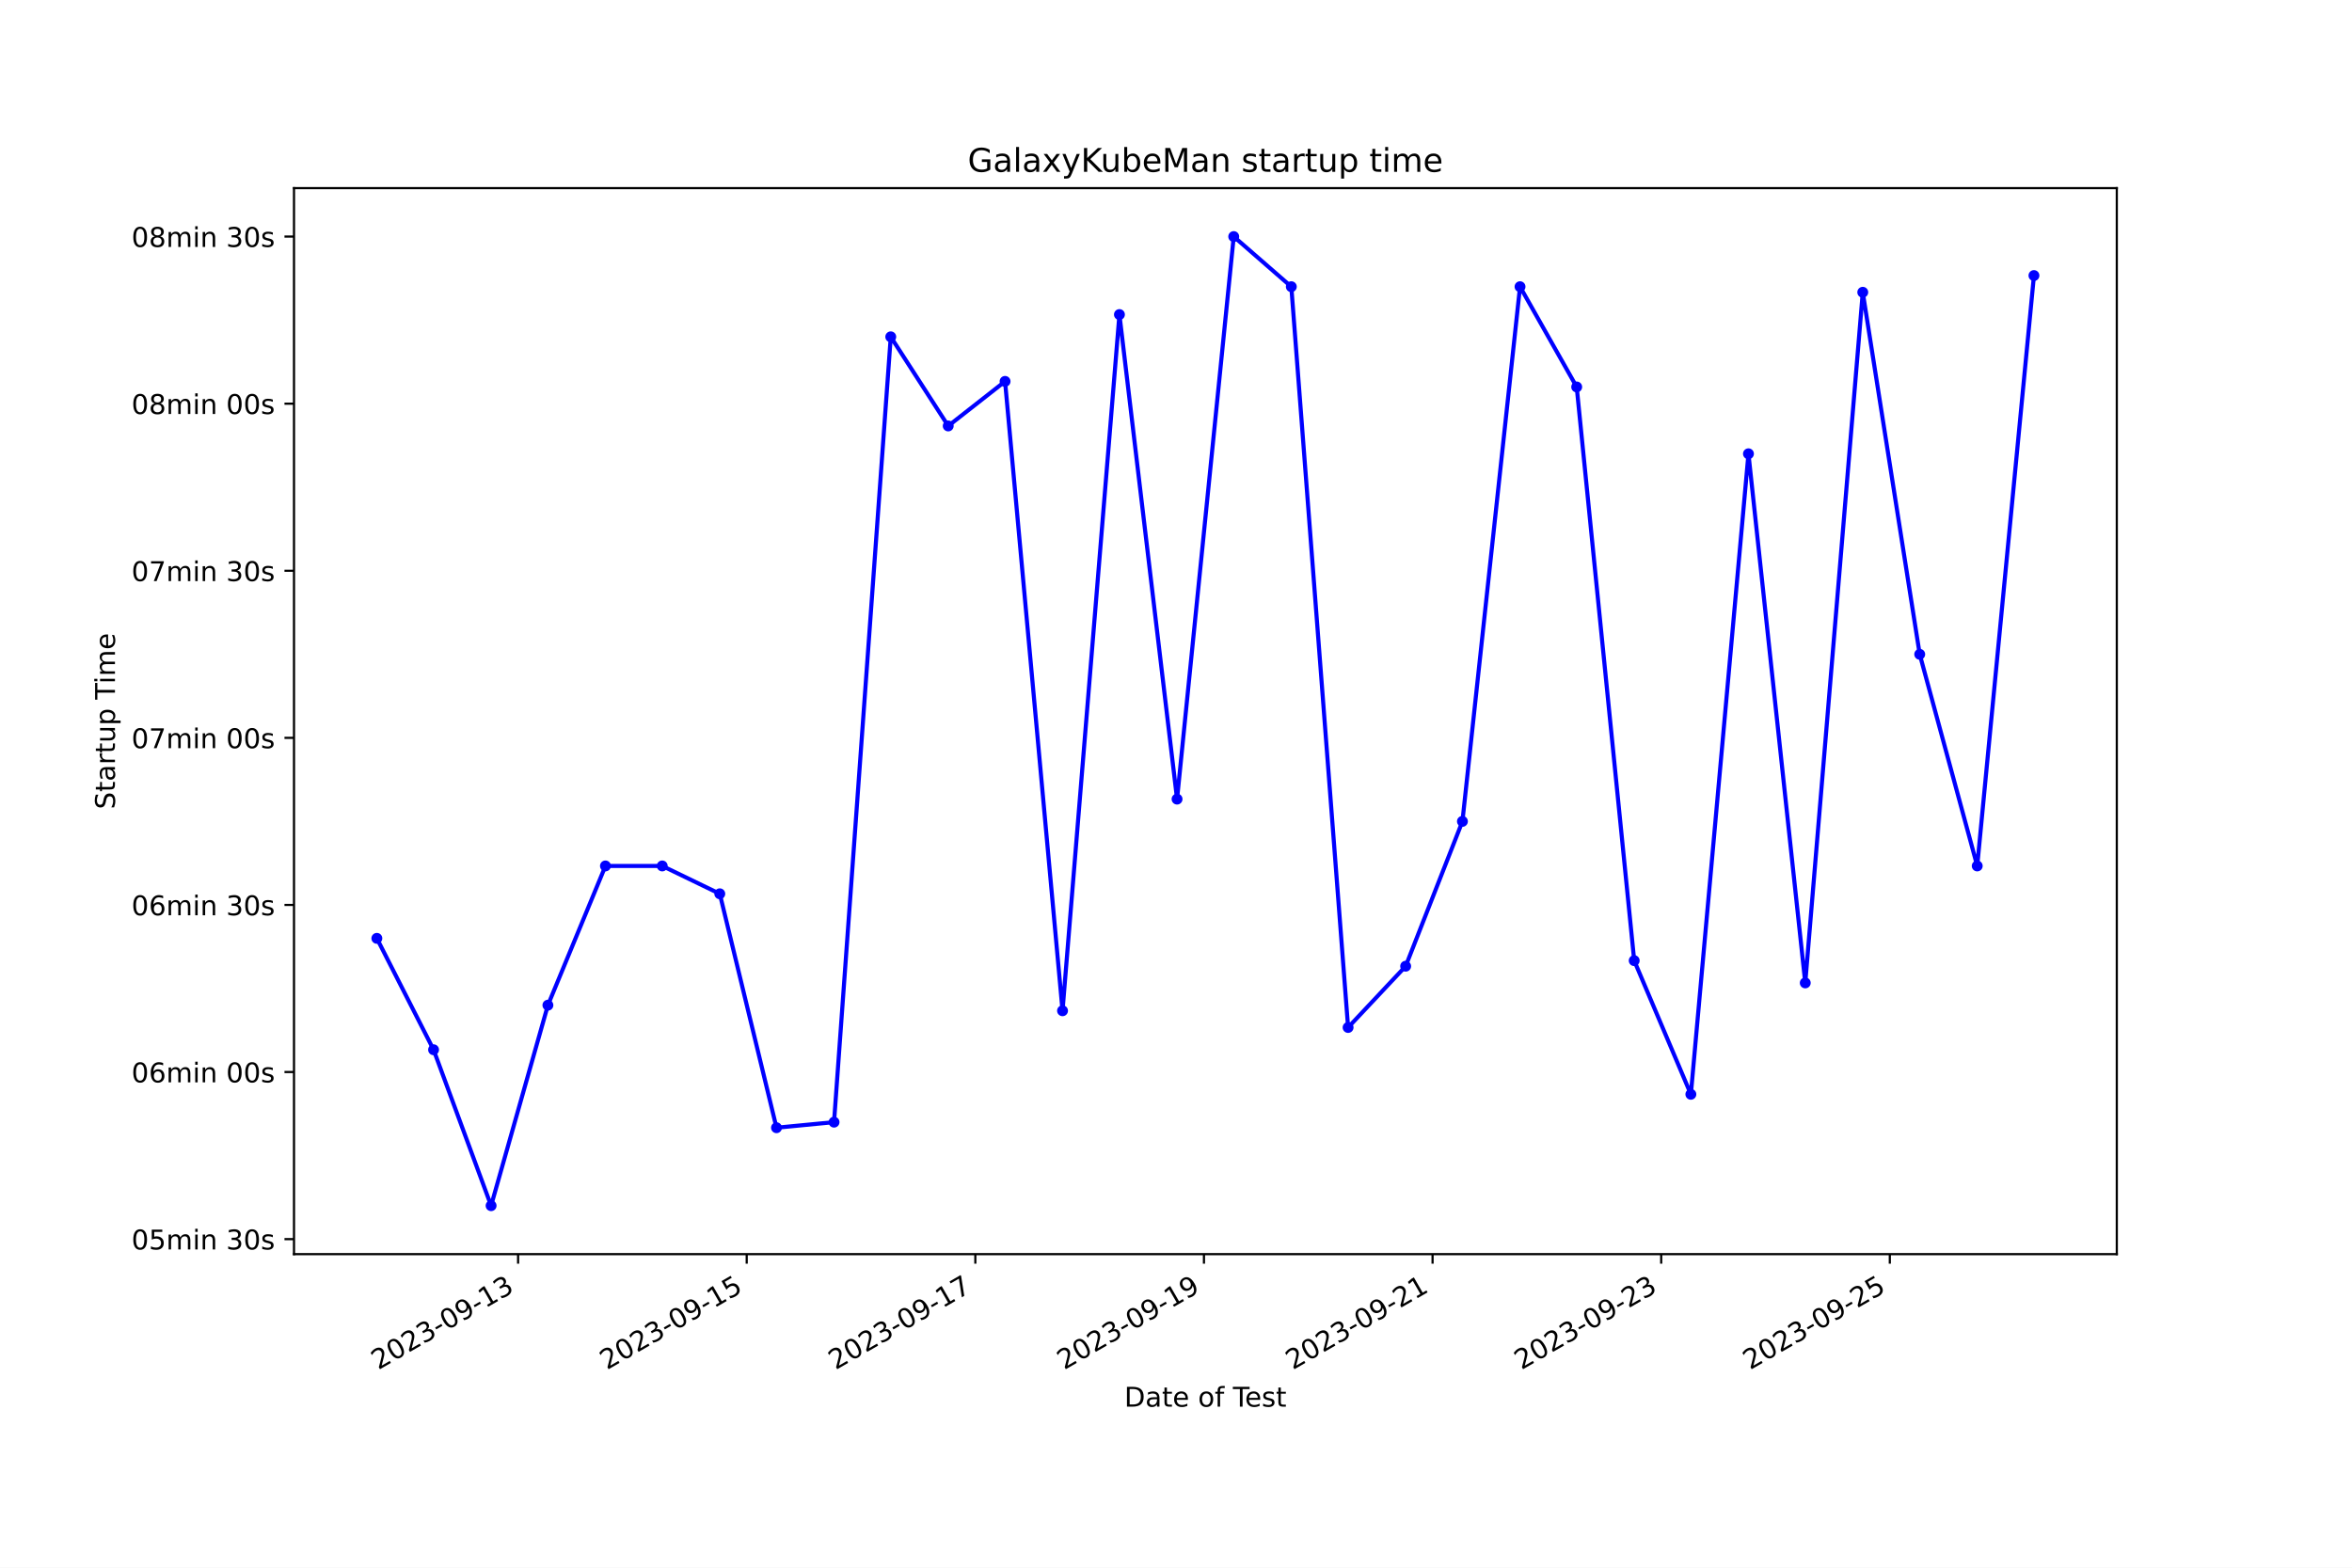
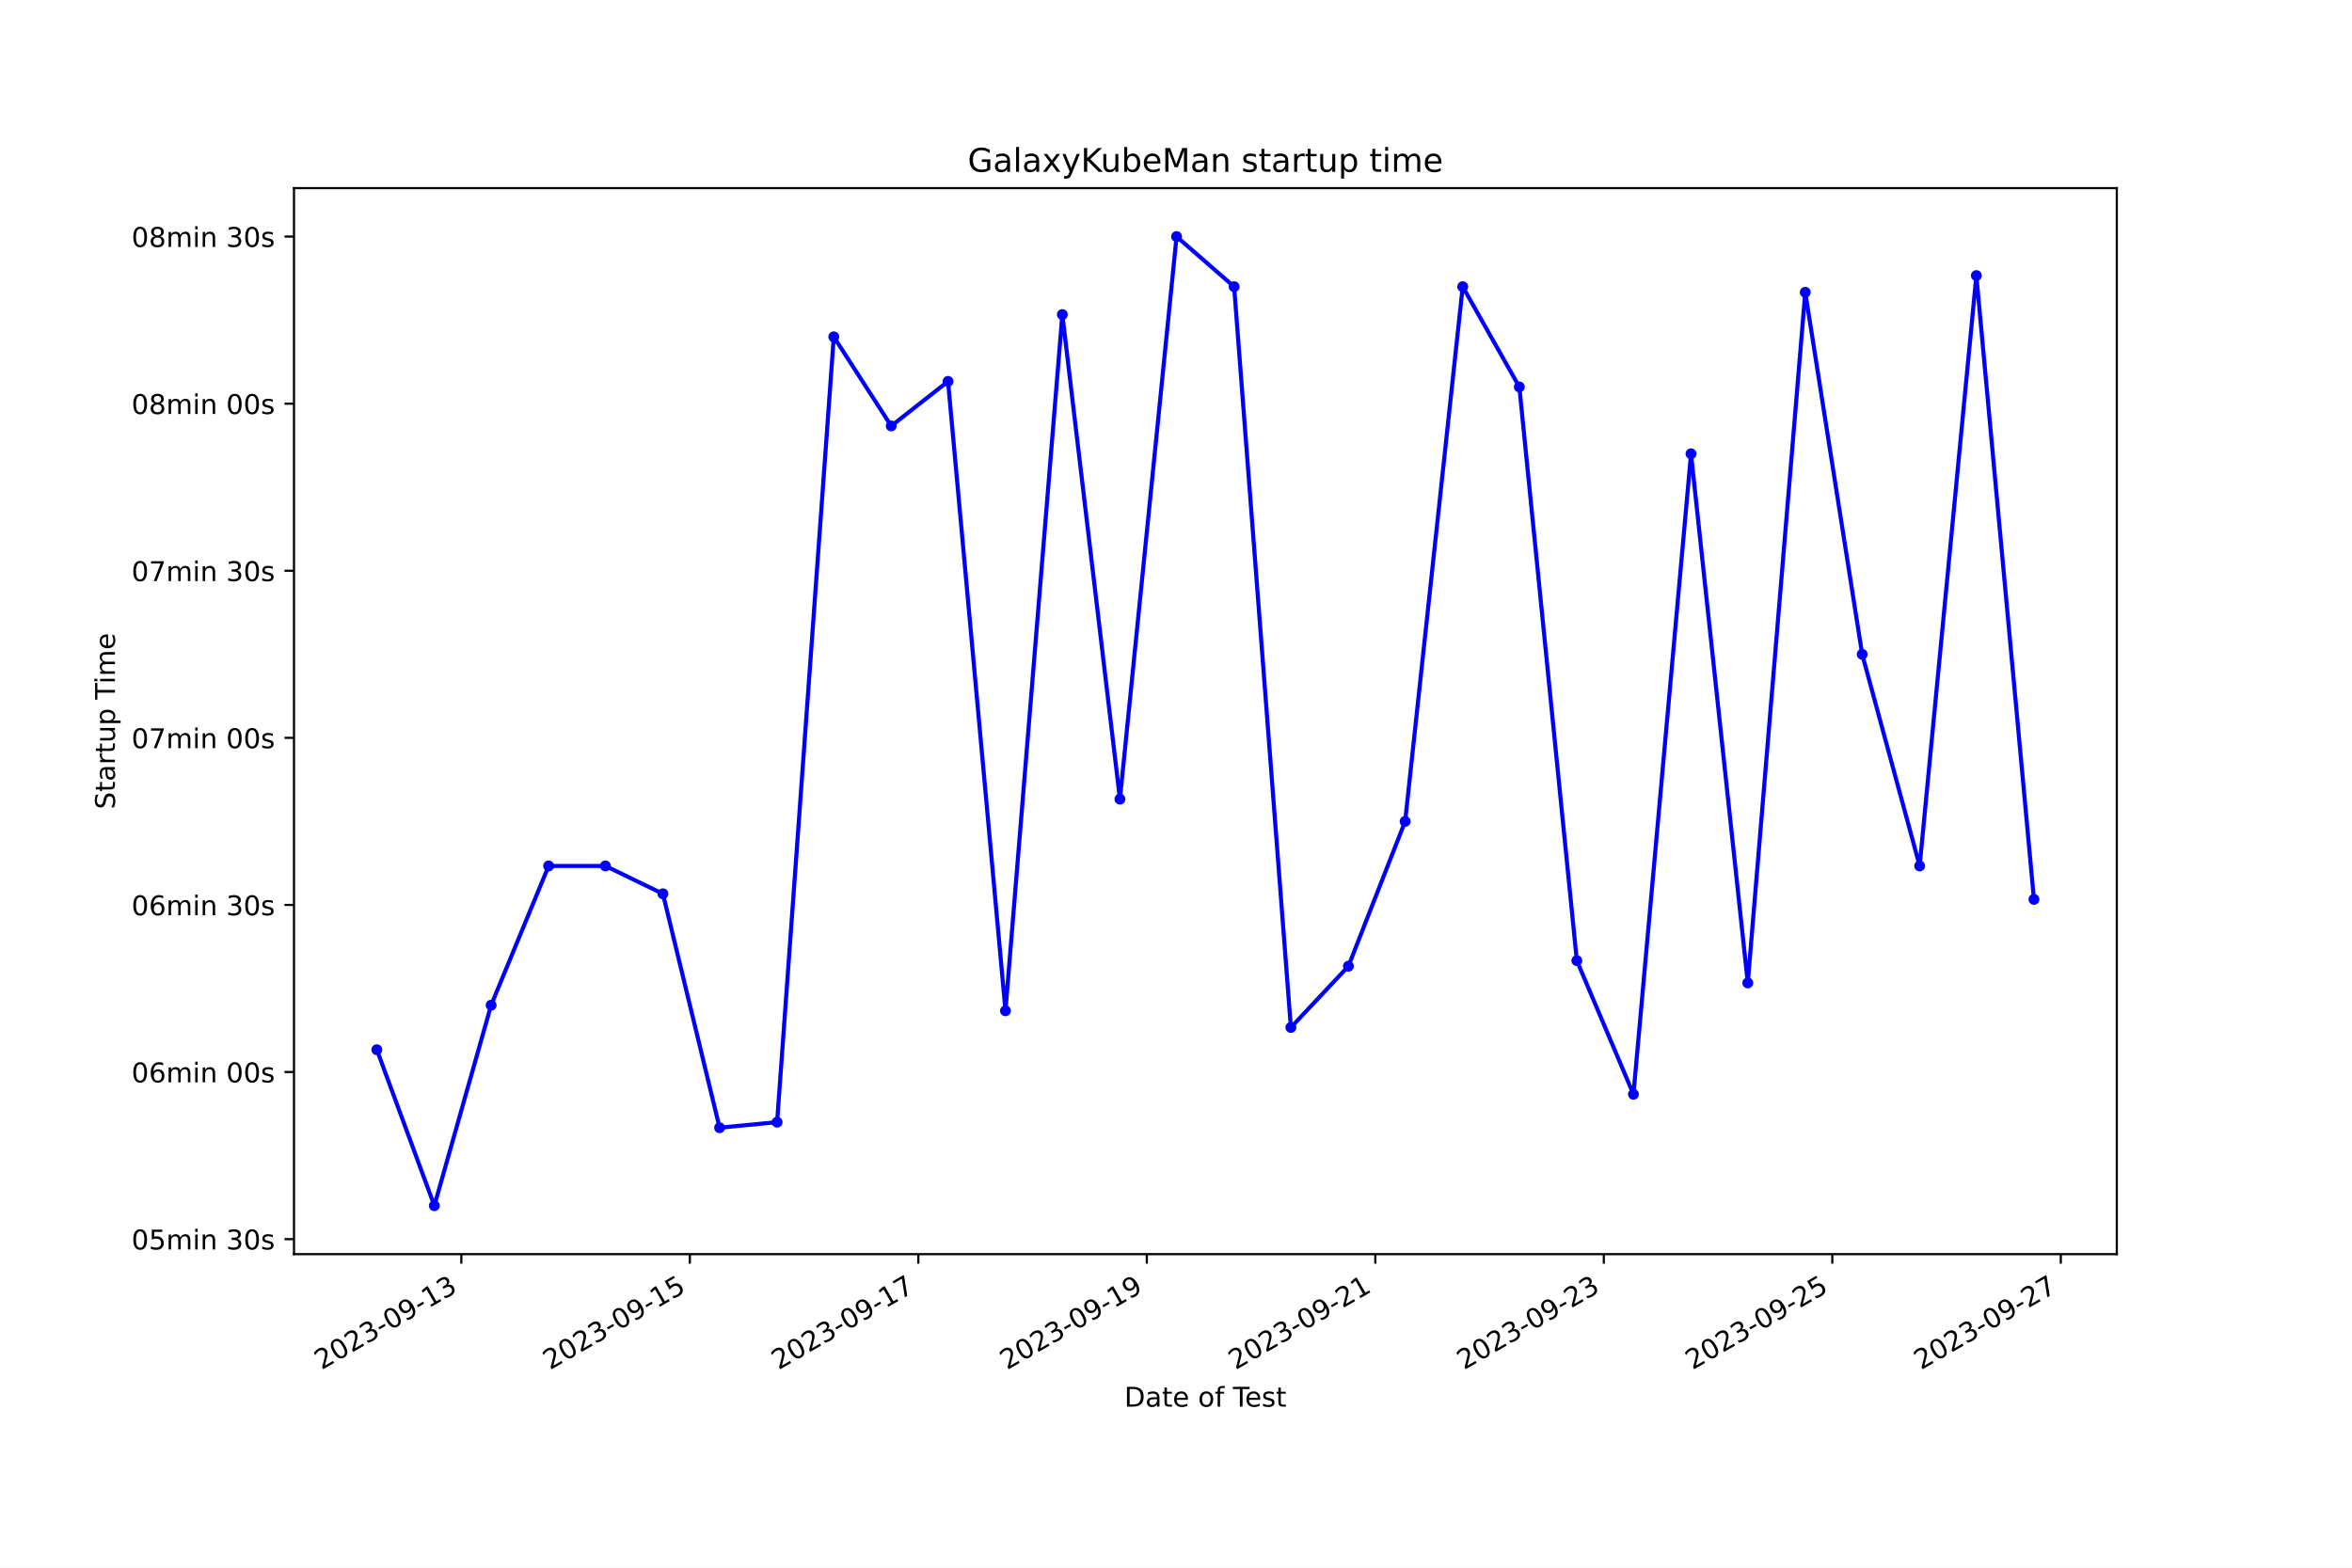
<svg xmlns="http://www.w3.org/2000/svg" xmlns:xlink="http://www.w3.org/1999/xlink" width="864pt" height="576pt" viewBox="0 0 864 576" version="1.1">
  <defs>
    <style type="text/css">*{stroke-linejoin: round; stroke-linecap: butt}</style>
  </defs>
  <g id="figure_1">
    <g id="patch_1">
      <path d="M 0 576  L 864 576  L 864 0  L 0 0  z " style="fill: #ffffff" />
    </g>
    <g id="axes_1">
      <g id="patch_2">
        <path d="M 108 460.8  L 777.6 460.8  L 777.6 69.12  L 108 69.12  z " style="fill: #ffffff" />
      </g>
      <g id="matplotlib.axis_1">
        <g id="xtick_1">
          <g id="line2d_1">
            <defs>
-               <path id="m995f9ff15f" d="M 0 0  L 0 3.5  " style="stroke: #000000; stroke-width: 0.8" />
+               <path id="m318ae70c9a" d="M 0 0  L 0 3.5  " style="stroke: #000000; stroke-width: 0.8" />
            </defs>
            <g>
-               <use xlink:href="#m995f9ff15f" x="190.322" y="460.8" style="stroke: #000000; stroke-width: 0.8" />
+               <use xlink:href="#m318ae70c9a" x="169.471" y="460.8" style="stroke: #000000; stroke-width: 0.8" />
            </g>
          </g>
          <g id="text_1">
-             <g transform="translate(138.9521 503.4383) rotate(-30) scale(0.1 -0.1)">
+             <g transform="translate(118.1016 503.4383) rotate(-30) scale(0.1 -0.1)">
              <defs>
                <path id="DejaVuSans-32" d="M 1228 531  L 3431 531  L 3431 0  L 469 0  L 469 531  Q 828 903 1448 1529  Q 2069 2156 2228 2338  Q 2531 2678 2651 2914  Q 2772 3150 2772 3378  Q 2772 3750 2511 3984  Q 2250 4219 1831 4219  Q 1534 4219 1204 4116  Q 875 4013 500 3803  L 500 4441  Q 881 4594 1212 4672  Q 1544 4750 1819 4750  Q 2544 4750 2975 4387  Q 3406 4025 3406 3419  Q 3406 3131 3298 2873  Q 3191 2616 2906 2266  Q 2828 2175 2409 1742  Q 1991 1309 1228 531  z " transform="scale(0.015625)" />
                <path id="DejaVuSans-30" d="M 2034 4250  Q 1547 4250 1301 3770  Q 1056 3291 1056 2328  Q 1056 1369 1301 889  Q 1547 409 2034 409  Q 2525 409 2770 889  Q 3016 1369 3016 2328  Q 3016 3291 2770 3770  Q 2525 4250 2034 4250  z M 2034 4750  Q 2819 4750 3233 4129  Q 3647 3509 3647 2328  Q 3647 1150 3233 529  Q 2819 -91 2034 -91  Q 1250 -91 836 529  Q 422 1150 422 2328  Q 422 3509 836 4129  Q 1250 4750 2034 4750  z " transform="scale(0.015625)" />
                <path id="DejaVuSans-33" d="M 2597 2516  Q 3050 2419 3304 2112  Q 3559 1806 3559 1356  Q 3559 666 3084 287  Q 2609 -91 1734 -91  Q 1441 -91 1130 -33  Q 819 25 488 141  L 488 750  Q 750 597 1062 519  Q 1375 441 1716 441  Q 2309 441 2620 675  Q 2931 909 2931 1356  Q 2931 1769 2642 2001  Q 2353 2234 1838 2234  L 1294 2234  L 1294 2753  L 1863 2753  Q 2328 2753 2575 2939  Q 2822 3125 2822 3475  Q 2822 3834 2567 4026  Q 2313 4219 1838 4219  Q 1578 4219 1281 4162  Q 984 4106 628 3988  L 628 4550  Q 988 4650 1302 4700  Q 1616 4750 1894 4750  Q 2613 4750 3031 4423  Q 3450 4097 3450 3541  Q 3450 3153 3228 2886  Q 3006 2619 2597 2516  z " transform="scale(0.015625)" />
                <path id="DejaVuSans-2d" d="M 313 2009  L 1997 2009  L 1997 1497  L 313 1497  L 313 2009  z " transform="scale(0.015625)" />
                <path id="DejaVuSans-39" d="M 703 97  L 703 672  Q 941 559 1184 500  Q 1428 441 1663 441  Q 2288 441 2617 861  Q 2947 1281 2994 2138  Q 2813 1869 2534 1725  Q 2256 1581 1919 1581  Q 1219 1581 811 2004  Q 403 2428 403 3163  Q 403 3881 828 4315  Q 1253 4750 1959 4750  Q 2769 4750 3195 4129  Q 3622 3509 3622 2328  Q 3622 1225 3098 567  Q 2575 -91 1691 -91  Q 1453 -91 1209 -44  Q 966 3 703 97  z M 1959 2075  Q 2384 2075 2632 2365  Q 2881 2656 2881 3163  Q 2881 3666 2632 3958  Q 2384 4250 1959 4250  Q 1534 4250 1286 3958  Q 1038 3666 1038 3163  Q 1038 2656 1286 2365  Q 1534 2075 1959 2075  z " transform="scale(0.015625)" />
                <path id="DejaVuSans-31" d="M 794 531  L 1825 531  L 1825 4091  L 703 3866  L 703 4441  L 1819 4666  L 2450 4666  L 2450 531  L 3481 531  L 3481 0  L 794 0  L 794 531  z " transform="scale(0.015625)" />
              </defs>
              <use xlink:href="#DejaVuSans-32" />
              <use xlink:href="#DejaVuSans-30" x="63.623" />
              <use xlink:href="#DejaVuSans-32" x="127.246" />
              <use xlink:href="#DejaVuSans-33" x="190.869" />
              <use xlink:href="#DejaVuSans-2d" x="254.492" />
              <use xlink:href="#DejaVuSans-30" x="290.576" />
              <use xlink:href="#DejaVuSans-39" x="354.199" />
              <use xlink:href="#DejaVuSans-2d" x="417.822" />
              <use xlink:href="#DejaVuSans-31" x="453.906" />
              <use xlink:href="#DejaVuSans-33" x="517.529" />
            </g>
          </g>
        </g>
        <g id="xtick_2">
          <g id="line2d_2">
            <g>
-               <use xlink:href="#m995f9ff15f" x="274.304" y="460.8" style="stroke: #000000; stroke-width: 0.8" />
+               <use xlink:href="#m318ae70c9a" x="253.408" y="460.8" style="stroke: #000000; stroke-width: 0.8" />
            </g>
          </g>
          <g id="text_2">
-             <g transform="translate(222.935 503.4383) rotate(-30) scale(0.1 -0.1)">
+             <g transform="translate(202.0382 503.4383) rotate(-30) scale(0.1 -0.1)">
              <defs>
                <path id="DejaVuSans-35" d="M 691 4666  L 3169 4666  L 3169 4134  L 1269 4134  L 1269 2991  Q 1406 3038 1543 3061  Q 1681 3084 1819 3084  Q 2600 3084 3056 2656  Q 3513 2228 3513 1497  Q 3513 744 3044 326  Q 2575 -91 1722 -91  Q 1428 -91 1123 -41  Q 819 9 494 109  L 494 744  Q 775 591 1075 516  Q 1375 441 1709 441  Q 2250 441 2565 725  Q 2881 1009 2881 1497  Q 2881 1984 2565 2268  Q 2250 2553 1709 2553  Q 1456 2553 1204 2497  Q 953 2441 691 2322  L 691 4666  z " transform="scale(0.015625)" />
              </defs>
              <use xlink:href="#DejaVuSans-32" />
              <use xlink:href="#DejaVuSans-30" x="63.623" />
              <use xlink:href="#DejaVuSans-32" x="127.246" />
              <use xlink:href="#DejaVuSans-33" x="190.869" />
              <use xlink:href="#DejaVuSans-2d" x="254.492" />
              <use xlink:href="#DejaVuSans-30" x="290.576" />
              <use xlink:href="#DejaVuSans-39" x="354.199" />
              <use xlink:href="#DejaVuSans-2d" x="417.822" />
              <use xlink:href="#DejaVuSans-31" x="453.906" />
              <use xlink:href="#DejaVuSans-35" x="517.529" />
            </g>
          </g>
        </g>
        <g id="xtick_3">
          <g id="line2d_3">
            <g>
-               <use xlink:href="#m995f9ff15f" x="358.287" y="460.8" style="stroke: #000000; stroke-width: 0.8" />
+               <use xlink:href="#m318ae70c9a" x="337.344" y="460.8" style="stroke: #000000; stroke-width: 0.8" />
            </g>
          </g>
          <g id="text_3">
-             <g transform="translate(306.9179 503.4383) rotate(-30) scale(0.1 -0.1)">
+             <g transform="translate(285.9748 503.4383) rotate(-30) scale(0.1 -0.1)">
              <defs>
                <path id="DejaVuSans-37" d="M 525 4666  L 3525 4666  L 3525 4397  L 1831 0  L 1172 0  L 2766 4134  L 525 4134  L 525 4666  z " transform="scale(0.015625)" />
              </defs>
              <use xlink:href="#DejaVuSans-32" />
              <use xlink:href="#DejaVuSans-30" x="63.623" />
              <use xlink:href="#DejaVuSans-32" x="127.246" />
              <use xlink:href="#DejaVuSans-33" x="190.869" />
              <use xlink:href="#DejaVuSans-2d" x="254.492" />
              <use xlink:href="#DejaVuSans-30" x="290.576" />
              <use xlink:href="#DejaVuSans-39" x="354.199" />
              <use xlink:href="#DejaVuSans-2d" x="417.822" />
              <use xlink:href="#DejaVuSans-31" x="453.906" />
              <use xlink:href="#DejaVuSans-37" x="517.529" />
            </g>
          </g>
        </g>
        <g id="xtick_4">
          <g id="line2d_4">
            <g>
-               <use xlink:href="#m995f9ff15f" x="442.27" y="460.8" style="stroke: #000000; stroke-width: 0.8" />
+               <use xlink:href="#m318ae70c9a" x="421.281" y="460.8" style="stroke: #000000; stroke-width: 0.8" />
            </g>
          </g>
          <g id="text_4">
-             <g transform="translate(390.9008 503.4383) rotate(-30) scale(0.1 -0.1)">
+             <g transform="translate(369.9114 503.4383) rotate(-30) scale(0.1 -0.1)">
              <use xlink:href="#DejaVuSans-32" />
              <use xlink:href="#DejaVuSans-30" x="63.623" />
              <use xlink:href="#DejaVuSans-32" x="127.246" />
              <use xlink:href="#DejaVuSans-33" x="190.869" />
              <use xlink:href="#DejaVuSans-2d" x="254.492" />
              <use xlink:href="#DejaVuSans-30" x="290.576" />
              <use xlink:href="#DejaVuSans-39" x="354.199" />
              <use xlink:href="#DejaVuSans-2d" x="417.822" />
              <use xlink:href="#DejaVuSans-31" x="453.906" />
              <use xlink:href="#DejaVuSans-39" x="517.529" />
            </g>
          </g>
        </g>
        <g id="xtick_5">
          <g id="line2d_5">
            <g>
-               <use xlink:href="#m995f9ff15f" x="526.253" y="460.8" style="stroke: #000000; stroke-width: 0.8" />
+               <use xlink:href="#m318ae70c9a" x="505.217" y="460.8" style="stroke: #000000; stroke-width: 0.8" />
            </g>
          </g>
          <g id="text_5">
-             <g transform="translate(474.8837 503.4383) rotate(-30) scale(0.1 -0.1)">
+             <g transform="translate(453.8479 503.4383) rotate(-30) scale(0.1 -0.1)">
              <use xlink:href="#DejaVuSans-32" />
              <use xlink:href="#DejaVuSans-30" x="63.623" />
              <use xlink:href="#DejaVuSans-32" x="127.246" />
              <use xlink:href="#DejaVuSans-33" x="190.869" />
              <use xlink:href="#DejaVuSans-2d" x="254.492" />
              <use xlink:href="#DejaVuSans-30" x="290.576" />
              <use xlink:href="#DejaVuSans-39" x="354.199" />
              <use xlink:href="#DejaVuSans-2d" x="417.822" />
              <use xlink:href="#DejaVuSans-32" x="453.906" />
              <use xlink:href="#DejaVuSans-31" x="517.529" />
            </g>
          </g>
        </g>
        <g id="xtick_6">
          <g id="line2d_6">
            <g>
-               <use xlink:href="#m995f9ff15f" x="610.236" y="460.8" style="stroke: #000000; stroke-width: 0.8" />
+               <use xlink:href="#m318ae70c9a" x="589.154" y="460.8" style="stroke: #000000; stroke-width: 0.8" />
            </g>
          </g>
          <g id="text_6">
-             <g transform="translate(558.8666 503.4383) rotate(-30) scale(0.1 -0.1)">
+             <g transform="translate(537.7845 503.4383) rotate(-30) scale(0.1 -0.1)">
              <use xlink:href="#DejaVuSans-32" />
              <use xlink:href="#DejaVuSans-30" x="63.623" />
              <use xlink:href="#DejaVuSans-32" x="127.246" />
              <use xlink:href="#DejaVuSans-33" x="190.869" />
              <use xlink:href="#DejaVuSans-2d" x="254.492" />
              <use xlink:href="#DejaVuSans-30" x="290.576" />
              <use xlink:href="#DejaVuSans-39" x="354.199" />
              <use xlink:href="#DejaVuSans-2d" x="417.822" />
              <use xlink:href="#DejaVuSans-32" x="453.906" />
              <use xlink:href="#DejaVuSans-33" x="517.529" />
            </g>
          </g>
        </g>
        <g id="xtick_7">
          <g id="line2d_7">
            <g>
-               <use xlink:href="#m995f9ff15f" x="694.219" y="460.8" style="stroke: #000000; stroke-width: 0.8" />
+               <use xlink:href="#m318ae70c9a" x="673.091" y="460.8" style="stroke: #000000; stroke-width: 0.8" />
            </g>
          </g>
          <g id="text_7">
-             <g transform="translate(642.8495 503.4383) rotate(-30) scale(0.1 -0.1)">
+             <g transform="translate(621.7211 503.4383) rotate(-30) scale(0.1 -0.1)">
              <use xlink:href="#DejaVuSans-32" />
              <use xlink:href="#DejaVuSans-30" x="63.623" />
              <use xlink:href="#DejaVuSans-32" x="127.246" />
              <use xlink:href="#DejaVuSans-33" x="190.869" />
              <use xlink:href="#DejaVuSans-2d" x="254.492" />
              <use xlink:href="#DejaVuSans-30" x="290.576" />
              <use xlink:href="#DejaVuSans-39" x="354.199" />
              <use xlink:href="#DejaVuSans-2d" x="417.822" />
              <use xlink:href="#DejaVuSans-32" x="453.906" />
              <use xlink:href="#DejaVuSans-35" x="517.529" />
            </g>
          </g>
        </g>
-         <g id="text_8">
+         <g id="xtick_8">
+           <g id="line2d_8">
+             <g>
+               <use xlink:href="#m318ae70c9a" x="757.027" y="460.8" style="stroke: #000000; stroke-width: 0.8" />
+             </g>
+           </g>
+           <g id="text_8">
+             <g transform="translate(705.6577 503.4383) rotate(-30) scale(0.1 -0.1)">
+               <use xlink:href="#DejaVuSans-32" />
+               <use xlink:href="#DejaVuSans-30" x="63.623" />
+               <use xlink:href="#DejaVuSans-32" x="127.246" />
+               <use xlink:href="#DejaVuSans-33" x="190.869" />
+               <use xlink:href="#DejaVuSans-2d" x="254.492" />
+               <use xlink:href="#DejaVuSans-30" x="290.576" />
+               <use xlink:href="#DejaVuSans-39" x="354.199" />
+               <use xlink:href="#DejaVuSans-2d" x="417.822" />
+               <use xlink:href="#DejaVuSans-32" x="453.906" />
+               <use xlink:href="#DejaVuSans-37" x="517.529" />
+             </g>
+           </g>
+         </g>
+         <g id="text_9">
          <g transform="translate(413.0063 516.8378) scale(0.1 -0.1)">
            <defs>
              <path id="DejaVuSans-44" d="M 1259 4147  L 1259 519  L 2022 519  Q 2988 519 3436 956  Q 3884 1394 3884 2338  Q 3884 3275 3436 3711  Q 2988 4147 2022 4147  L 1259 4147  z M 628 4666  L 1925 4666  Q 3281 4666 3915 4102  Q 4550 3538 4550 2338  Q 4550 1131 3912 565  Q 3275 0 1925 0  L 628 0  L 628 4666  z " transform="scale(0.015625)" />
              <path id="DejaVuSans-61" d="M 2194 1759  Q 1497 1759 1228 1600  Q 959 1441 959 1056  Q 959 750 1161 570  Q 1363 391 1709 391  Q 2188 391 2477 730  Q 2766 1069 2766 1631  L 2766 1759  L 2194 1759  z M 3341 1997  L 3341 0  L 2766 0  L 2766 531  Q 2569 213 2275 61  Q 1981 -91 1556 -91  Q 1019 -91 701 211  Q 384 513 384 1019  Q 384 1609 779 1909  Q 1175 2209 1959 2209  L 2766 2209  L 2766 2266  Q 2766 2663 2505 2880  Q 2244 3097 1772 3097  Q 1472 3097 1187 3025  Q 903 2953 641 2809  L 641 3341  Q 956 3463 1253 3523  Q 1550 3584 1831 3584  Q 2591 3584 2966 3190  Q 3341 2797 3341 1997  z " transform="scale(0.015625)" />
              <path id="DejaVuSans-74" d="M 1172 4494  L 1172 3500  L 2356 3500  L 2356 3053  L 1172 3053  L 1172 1153  Q 1172 725 1289 603  Q 1406 481 1766 481  L 2356 481  L 2356 0  L 1766 0  Q 1100 0 847 248  Q 594 497 594 1153  L 594 3053  L 172 3053  L 172 3500  L 594 3500  L 594 4494  L 1172 4494  z " transform="scale(0.015625)" />
              <path id="DejaVuSans-65" d="M 3597 1894  L 3597 1613  L 953 1613  Q 991 1019 1311 708  Q 1631 397 2203 397  Q 2534 397 2845 478  Q 3156 559 3463 722  L 3463 178  Q 3153 47 2828 -22  Q 2503 -91 2169 -91  Q 1331 -91 842 396  Q 353 884 353 1716  Q 353 2575 817 3079  Q 1281 3584 2069 3584  Q 2775 3584 3186 3129  Q 3597 2675 3597 1894  z M 3022 2063  Q 3016 2534 2758 2815  Q 2500 3097 2075 3097  Q 1594 3097 1305 2825  Q 1016 2553 972 2059  L 3022 2063  z " transform="scale(0.015625)" />
              <path id="DejaVuSans-20" transform="scale(0.015625)" />
              <path id="DejaVuSans-6f" d="M 1959 3097  Q 1497 3097 1228 2736  Q 959 2375 959 1747  Q 959 1119 1226 758  Q 1494 397 1959 397  Q 2419 397 2687 759  Q 2956 1122 2956 1747  Q 2956 2369 2687 2733  Q 2419 3097 1959 3097  z M 1959 3584  Q 2709 3584 3137 3096  Q 3566 2609 3566 1747  Q 3566 888 3137 398  Q 2709 -91 1959 -91  Q 1206 -91 779 398  Q 353 888 353 1747  Q 353 2609 779 3096  Q 1206 3584 1959 3584  z " transform="scale(0.015625)" />
              <path id="DejaVuSans-66" d="M 2375 4863  L 2375 4384  L 1825 4384  Q 1516 4384 1395 4259  Q 1275 4134 1275 3809  L 1275 3500  L 2222 3500  L 2222 3053  L 1275 3053  L 1275 0  L 697 0  L 697 3053  L 147 3053  L 147 3500  L 697 3500  L 697 3744  Q 697 4328 969 4595  Q 1241 4863 1831 4863  L 2375 4863  z " transform="scale(0.015625)" />
              <path id="DejaVuSans-54" d="M -19 4666  L 3928 4666  L 3928 4134  L 2272 4134  L 2272 0  L 1638 0  L 1638 4134  L -19 4134  L -19 4666  z " transform="scale(0.015625)" />
              <path id="DejaVuSans-73" d="M 2834 3397  L 2834 2853  Q 2591 2978 2328 3040  Q 2066 3103 1784 3103  Q 1356 3103 1142 2972  Q 928 2841 928 2578  Q 928 2378 1081 2264  Q 1234 2150 1697 2047  L 1894 2003  Q 2506 1872 2764 1633  Q 3022 1394 3022 966  Q 3022 478 2636 193  Q 2250 -91 1575 -91  Q 1294 -91 989 -36  Q 684 19 347 128  L 347 722  Q 666 556 975 473  Q 1284 391 1588 391  Q 1994 391 2212 530  Q 2431 669 2431 922  Q 2431 1156 2273 1281  Q 2116 1406 1581 1522  L 1381 1569  Q 847 1681 609 1914  Q 372 2147 372 2553  Q 372 3047 722 3315  Q 1072 3584 1716 3584  Q 2034 3584 2315 3537  Q 2597 3491 2834 3397  z " transform="scale(0.015625)" />
            </defs>
            <use xlink:href="#DejaVuSans-44" />
            <use xlink:href="#DejaVuSans-61" x="77.002" />
            <use xlink:href="#DejaVuSans-74" x="138.281" />
            <use xlink:href="#DejaVuSans-65" x="177.49" />
            <use xlink:href="#DejaVuSans-20" x="239.014" />
            <use xlink:href="#DejaVuSans-6f" x="270.801" />
            <use xlink:href="#DejaVuSans-66" x="331.982" />
            <use xlink:href="#DejaVuSans-20" x="367.188" />
            <use xlink:href="#DejaVuSans-54" x="398.975" />
            <use xlink:href="#DejaVuSans-65" x="443.059" />
            <use xlink:href="#DejaVuSans-73" x="504.582" />
            <use xlink:href="#DejaVuSans-74" x="556.682" />
          </g>
        </g>
      </g>
      <g id="matplotlib.axis_2">
        <g id="ytick_1">
-           <g id="line2d_8">
+           <g id="line2d_9">
            <defs>
-               <path id="ma032a631d3" d="M 0 0  L -3.5 0  " style="stroke: #000000; stroke-width: 0.8" />
+               <path id="mb9a0ff6ded" d="M 0 0  L -3.5 0  " style="stroke: #000000; stroke-width: 0.8" />
            </defs>
            <g>
-               <use xlink:href="#ma032a631d3" x="108" y="455.275" style="stroke: #000000; stroke-width: 0.8" />
-             </g>
-           </g>
-           <g id="text_9">
+               <use xlink:href="#mb9a0ff6ded" x="108" y="455.275" style="stroke: #000000; stroke-width: 0.8" />
+             </g>
+           </g>
+           <g id="text_10">
            <g transform="translate(48.30625 459.074) scale(0.1 -0.1)">
              <defs>
                <path id="DejaVuSans-6d" d="M 3328 2828  Q 3544 3216 3844 3400  Q 4144 3584 4550 3584  Q 5097 3584 5394 3201  Q 5691 2819 5691 2113  L 5691 0  L 5113 0  L 5113 2094  Q 5113 2597 4934 2840  Q 4756 3084 4391 3084  Q 3944 3084 3684 2787  Q 3425 2491 3425 1978  L 3425 0  L 2847 0  L 2847 2094  Q 2847 2600 2669 2842  Q 2491 3084 2119 3084  Q 1678 3084 1418 2786  Q 1159 2488 1159 1978  L 1159 0  L 581 0  L 581 3500  L 1159 3500  L 1159 2956  Q 1356 3278 1631 3431  Q 1906 3584 2284 3584  Q 2666 3584 2933 3390  Q 3200 3197 3328 2828  z " transform="scale(0.015625)" />
                <path id="DejaVuSans-69" d="M 603 3500  L 1178 3500  L 1178 0  L 603 0  L 603 3500  z M 603 4863  L 1178 4863  L 1178 4134  L 603 4134  L 603 4863  z " transform="scale(0.015625)" />
                <path id="DejaVuSans-6e" d="M 3513 2113  L 3513 0  L 2938 0  L 2938 2094  Q 2938 2591 2744 2837  Q 2550 3084 2163 3084  Q 1697 3084 1428 2787  Q 1159 2491 1159 1978  L 1159 0  L 581 0  L 581 3500  L 1159 3500  L 1159 2956  Q 1366 3272 1645 3428  Q 1925 3584 2291 3584  Q 2894 3584 3203 3211  Q 3513 2838 3513 2113  z " transform="scale(0.015625)" />
              </defs>
              <use xlink:href="#DejaVuSans-30" />
              <use xlink:href="#DejaVuSans-35" x="63.623" />
              <use xlink:href="#DejaVuSans-6d" x="127.246" />
              <use xlink:href="#DejaVuSans-69" x="224.658" />
              <use xlink:href="#DejaVuSans-6e" x="252.441" />
              <use xlink:href="#DejaVuSans-20" x="315.82" />
              <use xlink:href="#DejaVuSans-33" x="347.607" />
              <use xlink:href="#DejaVuSans-30" x="411.23" />
              <use xlink:href="#DejaVuSans-73" x="474.854" />
            </g>
          </g>
        </g>
        <g id="ytick_2">
-           <g id="line2d_9">
-             <g>
-               <use xlink:href="#ma032a631d3" x="108" y="393.883" style="stroke: #000000; stroke-width: 0.8" />
-             </g>
-           </g>
-           <g id="text_10">
+           <g id="line2d_10">
+             <g>
+               <use xlink:href="#mb9a0ff6ded" x="108" y="393.883" style="stroke: #000000; stroke-width: 0.8" />
+             </g>
+           </g>
+           <g id="text_11">
            <g transform="translate(48.30625 397.6821) scale(0.1 -0.1)">
              <defs>
                <path id="DejaVuSans-36" d="M 2113 2584  Q 1688 2584 1439 2293  Q 1191 2003 1191 1497  Q 1191 994 1439 701  Q 1688 409 2113 409  Q 2538 409 2786 701  Q 3034 994 3034 1497  Q 3034 2003 2786 2293  Q 2538 2584 2113 2584  z M 3366 4563  L 3366 3988  Q 3128 4100 2886 4159  Q 2644 4219 2406 4219  Q 1781 4219 1451 3797  Q 1122 3375 1075 2522  Q 1259 2794 1537 2939  Q 1816 3084 2150 3084  Q 2853 3084 3261 2657  Q 3669 2231 3669 1497  Q 3669 778 3244 343  Q 2819 -91 2113 -91  Q 1303 -91 875 529  Q 447 1150 447 2328  Q 447 3434 972 4092  Q 1497 4750 2381 4750  Q 2619 4750 2861 4703  Q 3103 4656 3366 4563  z " transform="scale(0.015625)" />
              </defs>
              <use xlink:href="#DejaVuSans-30" />
              <use xlink:href="#DejaVuSans-36" x="63.623" />
              <use xlink:href="#DejaVuSans-6d" x="127.246" />
              <use xlink:href="#DejaVuSans-69" x="224.658" />
              <use xlink:href="#DejaVuSans-6e" x="252.441" />
              <use xlink:href="#DejaVuSans-20" x="315.82" />
              <use xlink:href="#DejaVuSans-30" x="347.607" />
              <use xlink:href="#DejaVuSans-30" x="411.23" />
              <use xlink:href="#DejaVuSans-73" x="474.854" />
            </g>
          </g>
        </g>
        <g id="ytick_3">
-           <g id="line2d_10">
-             <g>
-               <use xlink:href="#ma032a631d3" x="108" y="332.491" style="stroke: #000000; stroke-width: 0.8" />
-             </g>
-           </g>
-           <g id="text_11">
+           <g id="line2d_11">
+             <g>
+               <use xlink:href="#mb9a0ff6ded" x="108" y="332.491" style="stroke: #000000; stroke-width: 0.8" />
+             </g>
+           </g>
+           <g id="text_12">
            <g transform="translate(48.30625 336.2903) scale(0.1 -0.1)">
              <use xlink:href="#DejaVuSans-30" />
              <use xlink:href="#DejaVuSans-36" x="63.623" />
              <use xlink:href="#DejaVuSans-6d" x="127.246" />
              <use xlink:href="#DejaVuSans-69" x="224.658" />
              <use xlink:href="#DejaVuSans-6e" x="252.441" />
              <use xlink:href="#DejaVuSans-20" x="315.82" />
              <use xlink:href="#DejaVuSans-33" x="347.607" />
              <use xlink:href="#DejaVuSans-30" x="411.23" />
              <use xlink:href="#DejaVuSans-73" x="474.854" />
            </g>
          </g>
        </g>
        <g id="ytick_4">
-           <g id="line2d_11">
-             <g>
-               <use xlink:href="#ma032a631d3" x="108" y="271.099" style="stroke: #000000; stroke-width: 0.8" />
-             </g>
-           </g>
-           <g id="text_12">
+           <g id="line2d_12">
+             <g>
+               <use xlink:href="#mb9a0ff6ded" x="108" y="271.099" style="stroke: #000000; stroke-width: 0.8" />
+             </g>
+           </g>
+           <g id="text_13">
            <g transform="translate(48.30625 274.8984) scale(0.1 -0.1)">
              <use xlink:href="#DejaVuSans-30" />
              <use xlink:href="#DejaVuSans-37" x="63.623" />
              <use xlink:href="#DejaVuSans-6d" x="127.246" />
              <use xlink:href="#DejaVuSans-69" x="224.658" />
              <use xlink:href="#DejaVuSans-6e" x="252.441" />
              <use xlink:href="#DejaVuSans-20" x="315.82" />
              <use xlink:href="#DejaVuSans-30" x="347.607" />
              <use xlink:href="#DejaVuSans-30" x="411.23" />
              <use xlink:href="#DejaVuSans-73" x="474.854" />
            </g>
          </g>
        </g>
        <g id="ytick_5">
-           <g id="line2d_12">
-             <g>
-               <use xlink:href="#ma032a631d3" x="108" y="209.707" style="stroke: #000000; stroke-width: 0.8" />
-             </g>
-           </g>
-           <g id="text_13">
+           <g id="line2d_13">
+             <g>
+               <use xlink:href="#mb9a0ff6ded" x="108" y="209.707" style="stroke: #000000; stroke-width: 0.8" />
+             </g>
+           </g>
+           <g id="text_14">
            <g transform="translate(48.30625 213.5066) scale(0.1 -0.1)">
              <use xlink:href="#DejaVuSans-30" />
              <use xlink:href="#DejaVuSans-37" x="63.623" />
              <use xlink:href="#DejaVuSans-6d" x="127.246" />
              <use xlink:href="#DejaVuSans-69" x="224.658" />
              <use xlink:href="#DejaVuSans-6e" x="252.441" />
              <use xlink:href="#DejaVuSans-20" x="315.82" />
              <use xlink:href="#DejaVuSans-33" x="347.607" />
              <use xlink:href="#DejaVuSans-30" x="411.23" />
              <use xlink:href="#DejaVuSans-73" x="474.854" />
            </g>
          </g>
        </g>
        <g id="ytick_6">
-           <g id="line2d_13">
-             <g>
-               <use xlink:href="#ma032a631d3" x="108" y="148.315" style="stroke: #000000; stroke-width: 0.8" />
-             </g>
-           </g>
-           <g id="text_14">
+           <g id="line2d_14">
+             <g>
+               <use xlink:href="#mb9a0ff6ded" x="108" y="148.315" style="stroke: #000000; stroke-width: 0.8" />
+             </g>
+           </g>
+           <g id="text_15">
            <g transform="translate(48.30625 152.1147) scale(0.1 -0.1)">
              <defs>
                <path id="DejaVuSans-38" d="M 2034 2216  Q 1584 2216 1326 1975  Q 1069 1734 1069 1313  Q 1069 891 1326 650  Q 1584 409 2034 409  Q 2484 409 2743 651  Q 3003 894 3003 1313  Q 3003 1734 2745 1975  Q 2488 2216 2034 2216  z M 1403 2484  Q 997 2584 770 2862  Q 544 3141 544 3541  Q 544 4100 942 4425  Q 1341 4750 2034 4750  Q 2731 4750 3128 4425  Q 3525 4100 3525 3541  Q 3525 3141 3298 2862  Q 3072 2584 2669 2484  Q 3125 2378 3379 2068  Q 3634 1759 3634 1313  Q 3634 634 3220 271  Q 2806 -91 2034 -91  Q 1263 -91 848 271  Q 434 634 434 1313  Q 434 1759 690 2068  Q 947 2378 1403 2484  z M 1172 3481  Q 1172 3119 1398 2916  Q 1625 2713 2034 2713  Q 2441 2713 2670 2916  Q 2900 3119 2900 3481  Q 2900 3844 2670 4047  Q 2441 4250 2034 4250  Q 1625 4250 1398 4047  Q 1172 3844 1172 3481  z " transform="scale(0.015625)" />
              </defs>
              <use xlink:href="#DejaVuSans-30" />
              <use xlink:href="#DejaVuSans-38" x="63.623" />
              <use xlink:href="#DejaVuSans-6d" x="127.246" />
              <use xlink:href="#DejaVuSans-69" x="224.658" />
              <use xlink:href="#DejaVuSans-6e" x="252.441" />
              <use xlink:href="#DejaVuSans-20" x="315.82" />
              <use xlink:href="#DejaVuSans-30" x="347.607" />
              <use xlink:href="#DejaVuSans-30" x="411.23" />
              <use xlink:href="#DejaVuSans-73" x="474.854" />
            </g>
          </g>
        </g>
        <g id="ytick_7">
-           <g id="line2d_14">
-             <g>
-               <use xlink:href="#ma032a631d3" x="108" y="86.924" style="stroke: #000000; stroke-width: 0.8" />
-             </g>
-           </g>
-           <g id="text_15">
+           <g id="line2d_15">
+             <g>
+               <use xlink:href="#mb9a0ff6ded" x="108" y="86.924" style="stroke: #000000; stroke-width: 0.8" />
+             </g>
+           </g>
+           <g id="text_16">
            <g transform="translate(48.30625 90.72286) scale(0.1 -0.1)">
              <use xlink:href="#DejaVuSans-30" />
              <use xlink:href="#DejaVuSans-38" x="63.623" />
              <use xlink:href="#DejaVuSans-6d" x="127.246" />
              <use xlink:href="#DejaVuSans-69" x="224.658" />
              <use xlink:href="#DejaVuSans-6e" x="252.441" />
              <use xlink:href="#DejaVuSans-20" x="315.82" />
              <use xlink:href="#DejaVuSans-33" x="347.607" />
              <use xlink:href="#DejaVuSans-30" x="411.23" />
              <use xlink:href="#DejaVuSans-73" x="474.854" />
            </g>
          </g>
        </g>
-         <g id="text_16">
+         <g id="text_17">
          <g transform="translate(42.22656 297.3397) rotate(-90) scale(0.1 -0.1)">
            <defs>
              <path id="DejaVuSans-53" d="M 3425 4513  L 3425 3897  Q 3066 4069 2747 4153  Q 2428 4238 2131 4238  Q 1616 4238 1336 4038  Q 1056 3838 1056 3469  Q 1056 3159 1242 3001  Q 1428 2844 1947 2747  L 2328 2669  Q 3034 2534 3370 2195  Q 3706 1856 3706 1288  Q 3706 609 3251 259  Q 2797 -91 1919 -91  Q 1588 -91 1214 -16  Q 841 59 441 206  L 441 856  Q 825 641 1194 531  Q 1563 422 1919 422  Q 2459 422 2753 634  Q 3047 847 3047 1241  Q 3047 1584 2836 1778  Q 2625 1972 2144 2069  L 1759 2144  Q 1053 2284 737 2584  Q 422 2884 422 3419  Q 422 4038 858 4394  Q 1294 4750 2059 4750  Q 2388 4750 2728 4690  Q 3069 4631 3425 4513  z " transform="scale(0.015625)" />
              <path id="DejaVuSans-72" d="M 2631 2963  Q 2534 3019 2420 3045  Q 2306 3072 2169 3072  Q 1681 3072 1420 2755  Q 1159 2438 1159 1844  L 1159 0  L 581 0  L 581 3500  L 1159 3500  L 1159 2956  Q 1341 3275 1631 3429  Q 1922 3584 2338 3584  Q 2397 3584 2469 3576  Q 2541 3569 2628 3553  L 2631 2963  z " transform="scale(0.015625)" />
              <path id="DejaVuSans-75" d="M 544 1381  L 544 3500  L 1119 3500  L 1119 1403  Q 1119 906 1312 657  Q 1506 409 1894 409  Q 2359 409 2629 706  Q 2900 1003 2900 1516  L 2900 3500  L 3475 3500  L 3475 0  L 2900 0  L 2900 538  Q 2691 219 2414 64  Q 2138 -91 1772 -91  Q 1169 -91 856 284  Q 544 659 544 1381  z M 1991 3584  L 1991 3584  z " transform="scale(0.015625)" />
              <path id="DejaVuSans-70" d="M 1159 525  L 1159 -1331  L 581 -1331  L 581 3500  L 1159 3500  L 1159 2969  Q 1341 3281 1617 3432  Q 1894 3584 2278 3584  Q 2916 3584 3314 3078  Q 3713 2572 3713 1747  Q 3713 922 3314 415  Q 2916 -91 2278 -91  Q 1894 -91 1617 61  Q 1341 213 1159 525  z M 3116 1747  Q 3116 2381 2855 2742  Q 2594 3103 2138 3103  Q 1681 3103 1420 2742  Q 1159 2381 1159 1747  Q 1159 1113 1420 752  Q 1681 391 2138 391  Q 2594 391 2855 752  Q 3116 1113 3116 1747  z " transform="scale(0.015625)" />
            </defs>
            <use xlink:href="#DejaVuSans-53" />
            <use xlink:href="#DejaVuSans-74" x="63.477" />
            <use xlink:href="#DejaVuSans-61" x="102.686" />
            <use xlink:href="#DejaVuSans-72" x="163.965" />
            <use xlink:href="#DejaVuSans-74" x="205.078" />
            <use xlink:href="#DejaVuSans-75" x="244.287" />
            <use xlink:href="#DejaVuSans-70" x="307.666" />
            <use xlink:href="#DejaVuSans-20" x="371.143" />
            <use xlink:href="#DejaVuSans-54" x="402.93" />
            <use xlink:href="#DejaVuSans-69" x="460.889" />
            <use xlink:href="#DejaVuSans-6d" x="488.672" />
            <use xlink:href="#DejaVuSans-65" x="586.084" />
          </g>
        </g>
      </g>
-       <g id="line2d_15">
-         <path d="M 747.164 101.248  L 726.33 318.166  L 705.203 240.403  L 684.281 107.388  L 663.158 361.141  L 642.291 166.733  L 621.134 402.068  L 600.321 352.955  L 579.196 142.176  L 558.379 105.341  L 537.218 301.795  L 516.366 355.001  L 495.219 377.512  L 474.362 105.341  L 453.208 86.924  L 432.391 293.61  L 411.219 115.573  L 390.318 371.373  L 369.208 140.13  L 348.327 156.501  L 327.219 123.759  L 306.383 412.3  L 285.246 414.347  L 264.409 328.398  L 243.268 318.166  L 222.41 318.166  L 201.271 369.326  L 180.405 442.996  L 159.27 385.697  L 138.436 344.769  " clip-path="url(#p12603d09d0)" style="fill: none; stroke: #0000ff; stroke-width: 1.5; stroke-linecap: square" />
+       <g id="line2d_16">
+         <path d="M 747.164 330.445  L 726.006 101.248  L 705.184 318.166  L 684.069 240.403  L 663.158 107.388  L 642.047 361.141  L 621.191 166.733  L 600.046 402.068  L 579.244 352.955  L 558.131 142.176  L 537.326 105.341  L 516.176 301.795  L 495.335 355.001  L 474.201 377.512  L 453.354 105.341  L 432.213 86.924  L 411.407 293.61  L 390.247 115.573  L 369.358 371.373  L 348.258 140.13  L 327.389 156.501  L 306.293 123.759  L 285.469 412.3  L 264.343 414.347  L 243.518 328.398  L 222.388 318.166  L 201.542 318.166  L 180.415 369.326  L 159.56 442.996  L 138.436 385.697  " clip-path="url(#pebe323a02a)" style="fill: none; stroke: #0000ff; stroke-width: 1.5; stroke-linecap: square" />
        <defs>
-           <path id="maf21f16949" d="M 0 1.5  C 0.398 1.5 0.779 1.342 1.061 1.061  C 1.342 0.779 1.5 0.398 1.5 0  C 1.5 -0.398 1.342 -0.779 1.061 -1.061  C 0.779 -1.342 0.398 -1.5 0 -1.5  C -0.398 -1.5 -0.779 -1.342 -1.061 -1.061  C -1.342 -0.779 -1.5 -0.398 -1.5 0  C -1.5 0.398 -1.342 0.779 -1.061 1.061  C -0.779 1.342 -0.398 1.5 0 1.5  z " style="stroke: #0000ff" />
+           <path id="m36edd6b639" d="M 0 1.5  C 0.398 1.5 0.779 1.342 1.061 1.061  C 1.342 0.779 1.5 0.398 1.5 0  C 1.5 -0.398 1.342 -0.779 1.061 -1.061  C 0.779 -1.342 0.398 -1.5 0 -1.5  C -0.398 -1.5 -0.779 -1.342 -1.061 -1.061  C -1.342 -0.779 -1.5 -0.398 -1.5 0  C -1.5 0.398 -1.342 0.779 -1.061 1.061  C -0.779 1.342 -0.398 1.5 0 1.5  z " style="stroke: #0000ff" />
        </defs>
-         <g clip-path="url(#p12603d09d0)">
-           <use xlink:href="#maf21f16949" x="747.164" y="101.248" style="fill: #0000ff; stroke: #0000ff" />
-           <use xlink:href="#maf21f16949" x="726.33" y="318.166" style="fill: #0000ff; stroke: #0000ff" />
-           <use xlink:href="#maf21f16949" x="705.203" y="240.403" style="fill: #0000ff; stroke: #0000ff" />
-           <use xlink:href="#maf21f16949" x="684.281" y="107.388" style="fill: #0000ff; stroke: #0000ff" />
-           <use xlink:href="#maf21f16949" x="663.158" y="361.141" style="fill: #0000ff; stroke: #0000ff" />
-           <use xlink:href="#maf21f16949" x="642.291" y="166.733" style="fill: #0000ff; stroke: #0000ff" />
-           <use xlink:href="#maf21f16949" x="621.134" y="402.068" style="fill: #0000ff; stroke: #0000ff" />
-           <use xlink:href="#maf21f16949" x="600.321" y="352.955" style="fill: #0000ff; stroke: #0000ff" />
-           <use xlink:href="#maf21f16949" x="579.196" y="142.176" style="fill: #0000ff; stroke: #0000ff" />
-           <use xlink:href="#maf21f16949" x="558.379" y="105.341" style="fill: #0000ff; stroke: #0000ff" />
-           <use xlink:href="#maf21f16949" x="537.218" y="301.795" style="fill: #0000ff; stroke: #0000ff" />
-           <use xlink:href="#maf21f16949" x="516.366" y="355.001" style="fill: #0000ff; stroke: #0000ff" />
-           <use xlink:href="#maf21f16949" x="495.219" y="377.512" style="fill: #0000ff; stroke: #0000ff" />
-           <use xlink:href="#maf21f16949" x="474.362" y="105.341" style="fill: #0000ff; stroke: #0000ff" />
-           <use xlink:href="#maf21f16949" x="453.208" y="86.924" style="fill: #0000ff; stroke: #0000ff" />
-           <use xlink:href="#maf21f16949" x="432.391" y="293.61" style="fill: #0000ff; stroke: #0000ff" />
-           <use xlink:href="#maf21f16949" x="411.219" y="115.573" style="fill: #0000ff; stroke: #0000ff" />
-           <use xlink:href="#maf21f16949" x="390.318" y="371.373" style="fill: #0000ff; stroke: #0000ff" />
-           <use xlink:href="#maf21f16949" x="369.208" y="140.13" style="fill: #0000ff; stroke: #0000ff" />
-           <use xlink:href="#maf21f16949" x="348.327" y="156.501" style="fill: #0000ff; stroke: #0000ff" />
-           <use xlink:href="#maf21f16949" x="327.219" y="123.759" style="fill: #0000ff; stroke: #0000ff" />
-           <use xlink:href="#maf21f16949" x="306.383" y="412.3" style="fill: #0000ff; stroke: #0000ff" />
-           <use xlink:href="#maf21f16949" x="285.246" y="414.347" style="fill: #0000ff; stroke: #0000ff" />
-           <use xlink:href="#maf21f16949" x="264.409" y="328.398" style="fill: #0000ff; stroke: #0000ff" />
-           <use xlink:href="#maf21f16949" x="243.268" y="318.166" style="fill: #0000ff; stroke: #0000ff" />
-           <use xlink:href="#maf21f16949" x="222.41" y="318.166" style="fill: #0000ff; stroke: #0000ff" />
-           <use xlink:href="#maf21f16949" x="201.271" y="369.326" style="fill: #0000ff; stroke: #0000ff" />
-           <use xlink:href="#maf21f16949" x="180.405" y="442.996" style="fill: #0000ff; stroke: #0000ff" />
-           <use xlink:href="#maf21f16949" x="159.27" y="385.697" style="fill: #0000ff; stroke: #0000ff" />
-           <use xlink:href="#maf21f16949" x="138.436" y="344.769" style="fill: #0000ff; stroke: #0000ff" />
+         <g clip-path="url(#pebe323a02a)">
+           <use xlink:href="#m36edd6b639" x="747.164" y="330.445" style="fill: #0000ff; stroke: #0000ff" />
+           <use xlink:href="#m36edd6b639" x="726.006" y="101.248" style="fill: #0000ff; stroke: #0000ff" />
+           <use xlink:href="#m36edd6b639" x="705.184" y="318.166" style="fill: #0000ff; stroke: #0000ff" />
+           <use xlink:href="#m36edd6b639" x="684.069" y="240.403" style="fill: #0000ff; stroke: #0000ff" />
+           <use xlink:href="#m36edd6b639" x="663.158" y="107.388" style="fill: #0000ff; stroke: #0000ff" />
+           <use xlink:href="#m36edd6b639" x="642.047" y="361.141" style="fill: #0000ff; stroke: #0000ff" />
+           <use xlink:href="#m36edd6b639" x="621.191" y="166.733" style="fill: #0000ff; stroke: #0000ff" />
+           <use xlink:href="#m36edd6b639" x="600.046" y="402.068" style="fill: #0000ff; stroke: #0000ff" />
+           <use xlink:href="#m36edd6b639" x="579.244" y="352.955" style="fill: #0000ff; stroke: #0000ff" />
+           <use xlink:href="#m36edd6b639" x="558.131" y="142.176" style="fill: #0000ff; stroke: #0000ff" />
+           <use xlink:href="#m36edd6b639" x="537.326" y="105.341" style="fill: #0000ff; stroke: #0000ff" />
+           <use xlink:href="#m36edd6b639" x="516.176" y="301.795" style="fill: #0000ff; stroke: #0000ff" />
+           <use xlink:href="#m36edd6b639" x="495.335" y="355.001" style="fill: #0000ff; stroke: #0000ff" />
+           <use xlink:href="#m36edd6b639" x="474.201" y="377.512" style="fill: #0000ff; stroke: #0000ff" />
+           <use xlink:href="#m36edd6b639" x="453.354" y="105.341" style="fill: #0000ff; stroke: #0000ff" />
+           <use xlink:href="#m36edd6b639" x="432.213" y="86.924" style="fill: #0000ff; stroke: #0000ff" />
+           <use xlink:href="#m36edd6b639" x="411.407" y="293.61" style="fill: #0000ff; stroke: #0000ff" />
+           <use xlink:href="#m36edd6b639" x="390.247" y="115.573" style="fill: #0000ff; stroke: #0000ff" />
+           <use xlink:href="#m36edd6b639" x="369.358" y="371.373" style="fill: #0000ff; stroke: #0000ff" />
+           <use xlink:href="#m36edd6b639" x="348.258" y="140.13" style="fill: #0000ff; stroke: #0000ff" />
+           <use xlink:href="#m36edd6b639" x="327.389" y="156.501" style="fill: #0000ff; stroke: #0000ff" />
+           <use xlink:href="#m36edd6b639" x="306.293" y="123.759" style="fill: #0000ff; stroke: #0000ff" />
+           <use xlink:href="#m36edd6b639" x="285.469" y="412.3" style="fill: #0000ff; stroke: #0000ff" />
+           <use xlink:href="#m36edd6b639" x="264.343" y="414.347" style="fill: #0000ff; stroke: #0000ff" />
+           <use xlink:href="#m36edd6b639" x="243.518" y="328.398" style="fill: #0000ff; stroke: #0000ff" />
+           <use xlink:href="#m36edd6b639" x="222.388" y="318.166" style="fill: #0000ff; stroke: #0000ff" />
+           <use xlink:href="#m36edd6b639" x="201.542" y="318.166" style="fill: #0000ff; stroke: #0000ff" />
+           <use xlink:href="#m36edd6b639" x="180.415" y="369.326" style="fill: #0000ff; stroke: #0000ff" />
+           <use xlink:href="#m36edd6b639" x="159.56" y="442.996" style="fill: #0000ff; stroke: #0000ff" />
+           <use xlink:href="#m36edd6b639" x="138.436" y="385.697" style="fill: #0000ff; stroke: #0000ff" />
        </g>
      </g>
      <g id="patch_3">
        <path d="M 108 460.8  L 108 69.12  " style="fill: none; stroke: #000000; stroke-width: 0.8; stroke-linejoin: miter; stroke-linecap: square" />
      </g>
      <g id="patch_4">
        <path d="M 777.6 460.8  L 777.6 69.12  " style="fill: none; stroke: #000000; stroke-width: 0.8; stroke-linejoin: miter; stroke-linecap: square" />
      </g>
      <g id="patch_5">
        <path d="M 108 460.8  L 777.6 460.8  " style="fill: none; stroke: #000000; stroke-width: 0.8; stroke-linejoin: miter; stroke-linecap: square" />
      </g>
      <g id="patch_6">
        <path d="M 108 69.12  L 777.6 69.12  " style="fill: none; stroke: #000000; stroke-width: 0.8; stroke-linejoin: miter; stroke-linecap: square" />
      </g>
-       <g id="text_17">
+       <g id="text_18">
        <g transform="translate(355.4794 63.12) scale(0.12 -0.12)">
          <defs>
            <path id="DejaVuSans-47" d="M 3809 666  L 3809 1919  L 2778 1919  L 2778 2438  L 4434 2438  L 4434 434  Q 4069 175 3628 42  Q 3188 -91 2688 -91  Q 1594 -91 976 548  Q 359 1188 359 2328  Q 359 3472 976 4111  Q 1594 4750 2688 4750  Q 3144 4750 3555 4637  Q 3966 4525 4313 4306  L 4313 3634  Q 3963 3931 3569 4081  Q 3175 4231 2741 4231  Q 1884 4231 1454 3753  Q 1025 3275 1025 2328  Q 1025 1384 1454 906  Q 1884 428 2741 428  Q 3075 428 3337 486  Q 3600 544 3809 666  z " transform="scale(0.015625)" />
            <path id="DejaVuSans-6c" d="M 603 4863  L 1178 4863  L 1178 0  L 603 0  L 603 4863  z " transform="scale(0.015625)" />
            <path id="DejaVuSans-78" d="M 3513 3500  L 2247 1797  L 3578 0  L 2900 0  L 1881 1375  L 863 0  L 184 0  L 1544 1831  L 300 3500  L 978 3500  L 1906 2253  L 2834 3500  L 3513 3500  z " transform="scale(0.015625)" />
            <path id="DejaVuSans-79" d="M 2059 -325  Q 1816 -950 1584 -1140  Q 1353 -1331 966 -1331  L 506 -1331  L 506 -850  L 844 -850  Q 1081 -850 1212 -737  Q 1344 -625 1503 -206  L 1606 56  L 191 3500  L 800 3500  L 1894 763  L 2988 3500  L 3597 3500  L 2059 -325  z " transform="scale(0.015625)" />
            <path id="DejaVuSans-4b" d="M 628 4666  L 1259 4666  L 1259 2694  L 3353 4666  L 4166 4666  L 1850 2491  L 4331 0  L 3500 0  L 1259 2247  L 1259 0  L 628 0  L 628 4666  z " transform="scale(0.015625)" />
            <path id="DejaVuSans-62" d="M 3116 1747  Q 3116 2381 2855 2742  Q 2594 3103 2138 3103  Q 1681 3103 1420 2742  Q 1159 2381 1159 1747  Q 1159 1113 1420 752  Q 1681 391 2138 391  Q 2594 391 2855 752  Q 3116 1113 3116 1747  z M 1159 2969  Q 1341 3281 1617 3432  Q 1894 3584 2278 3584  Q 2916 3584 3314 3078  Q 3713 2572 3713 1747  Q 3713 922 3314 415  Q 2916 -91 2278 -91  Q 1894 -91 1617 61  Q 1341 213 1159 525  L 1159 0  L 581 0  L 581 4863  L 1159 4863  L 1159 2969  z " transform="scale(0.015625)" />
            <path id="DejaVuSans-4d" d="M 628 4666  L 1569 4666  L 2759 1491  L 3956 4666  L 4897 4666  L 4897 0  L 4281 0  L 4281 4097  L 3078 897  L 2444 897  L 1241 4097  L 1241 0  L 628 0  L 628 4666  z " transform="scale(0.015625)" />
          </defs>
          <use xlink:href="#DejaVuSans-47" />
          <use xlink:href="#DejaVuSans-61" x="77.49" />
          <use xlink:href="#DejaVuSans-6c" x="138.77" />
          <use xlink:href="#DejaVuSans-61" x="166.553" />
          <use xlink:href="#DejaVuSans-78" x="227.832" />
          <use xlink:href="#DejaVuSans-79" x="287.012" />
          <use xlink:href="#DejaVuSans-4b" x="346.191" />
          <use xlink:href="#DejaVuSans-75" x="406.768" />
          <use xlink:href="#DejaVuSans-62" x="470.146" />
          <use xlink:href="#DejaVuSans-65" x="533.623" />
          <use xlink:href="#DejaVuSans-4d" x="595.146" />
          <use xlink:href="#DejaVuSans-61" x="681.426" />
          <use xlink:href="#DejaVuSans-6e" x="742.705" />
          <use xlink:href="#DejaVuSans-20" x="806.084" />
          <use xlink:href="#DejaVuSans-73" x="837.871" />
          <use xlink:href="#DejaVuSans-74" x="889.971" />
          <use xlink:href="#DejaVuSans-61" x="929.18" />
          <use xlink:href="#DejaVuSans-72" x="990.459" />
          <use xlink:href="#DejaVuSans-74" x="1031.572" />
          <use xlink:href="#DejaVuSans-75" x="1070.781" />
          <use xlink:href="#DejaVuSans-70" x="1134.16" />
          <use xlink:href="#DejaVuSans-20" x="1197.637" />
          <use xlink:href="#DejaVuSans-74" x="1229.424" />
          <use xlink:href="#DejaVuSans-69" x="1268.633" />
          <use xlink:href="#DejaVuSans-6d" x="1296.416" />
          <use xlink:href="#DejaVuSans-65" x="1393.828" />
        </g>
      </g>
    </g>
  </g>
  <defs>
-     <clipPath id="p12603d09d0">
+     <clipPath id="pebe323a02a">
      <rect x="108" y="69.12" width="669.6" height="391.68" />
    </clipPath>
  </defs>
</svg>
